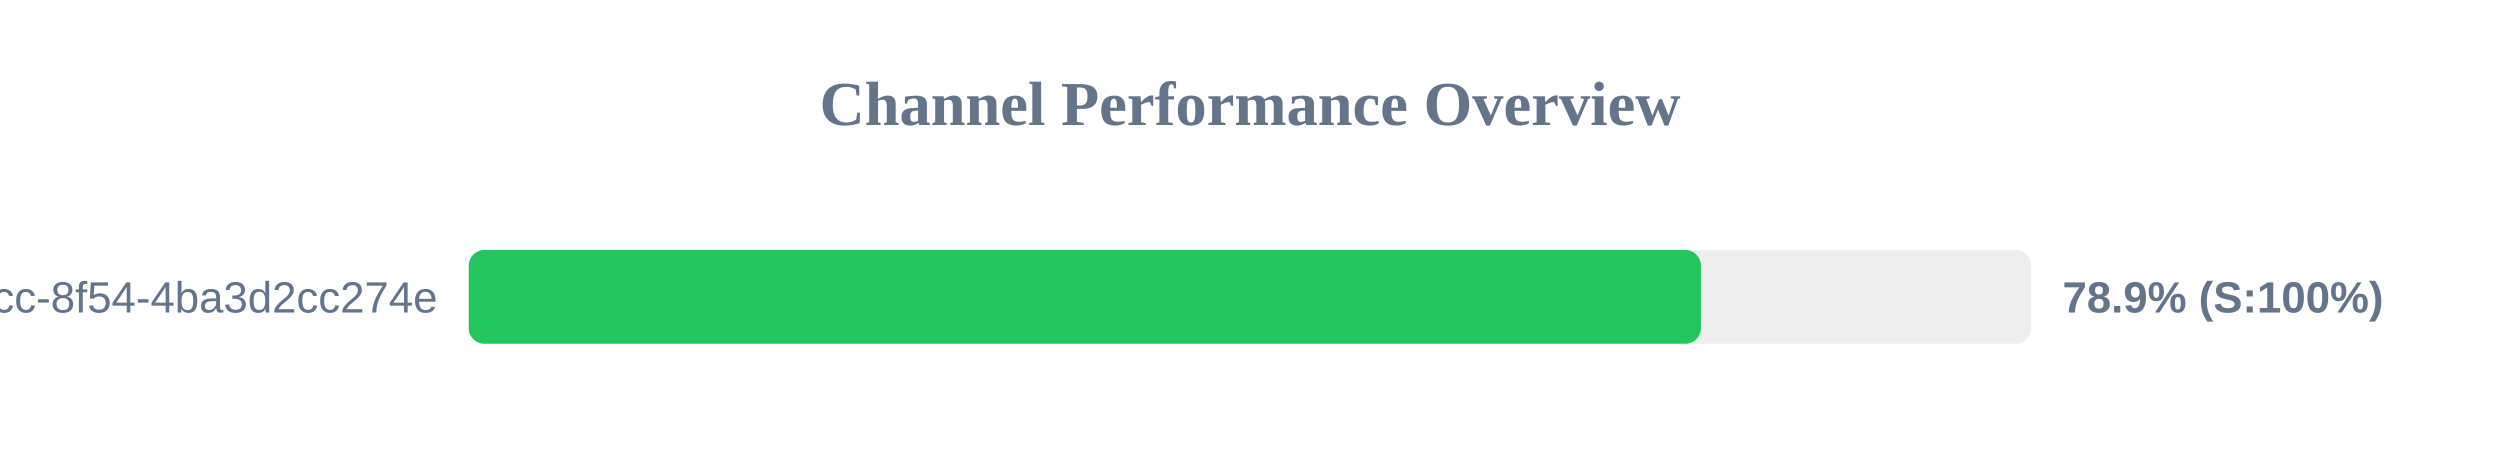
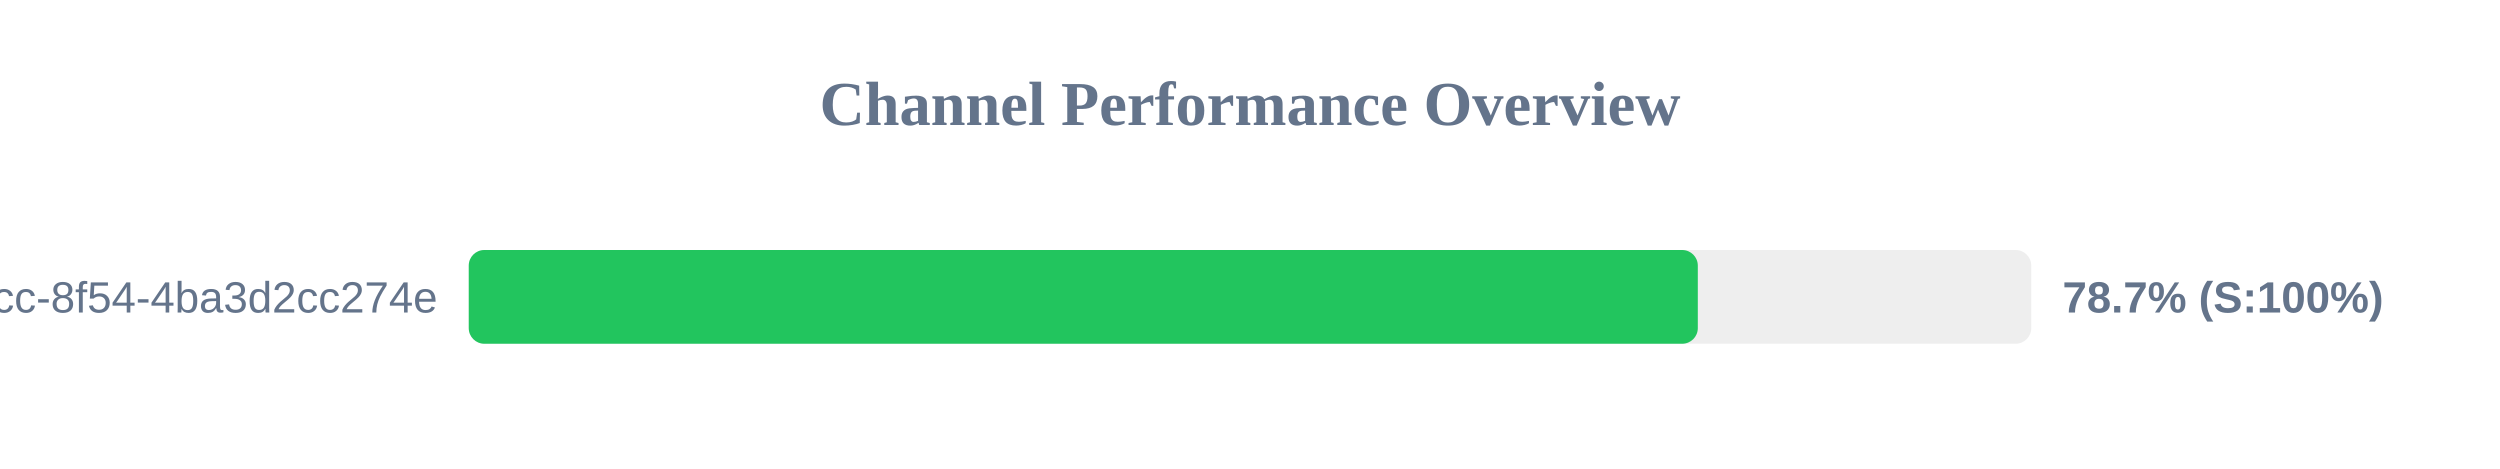
<svg xmlns="http://www.w3.org/2000/svg" width="800" height="150" version="1.1">
  <style>
        .row { font: 14px Arial; fill: #64748b; }
        .score { font: bold 14px Arial; fill: #64748b; }
    </style>
  <text x="400" y="40" text-anchor="middle" font-size="20px" font-weight="bold" fill="#64748b">Channel Performance Overview</text>
  <rect x="150" y="80" width="500" height="30" fill="#eee" rx="5" />
-   <rect x="150" y="80" width="394.3" height="30" fill="#22c55e" rx="5" />
+   <rect x="150" y="80" width="393.3" height="30" fill="#22c55e" rx="5" />
  <text x="140" y="100" text-anchor="end" class="row">?uuid=45cc0b3a-0adb-4dcc-8f54-4ba3d2cc274e</text>
-   <text x="660" y="100" text-anchor="start" class="score">78.9% (S:100%)</text>
+   <text x="660" y="100" text-anchor="start" class="score">78.7% (S:100%)</text>
</svg>
